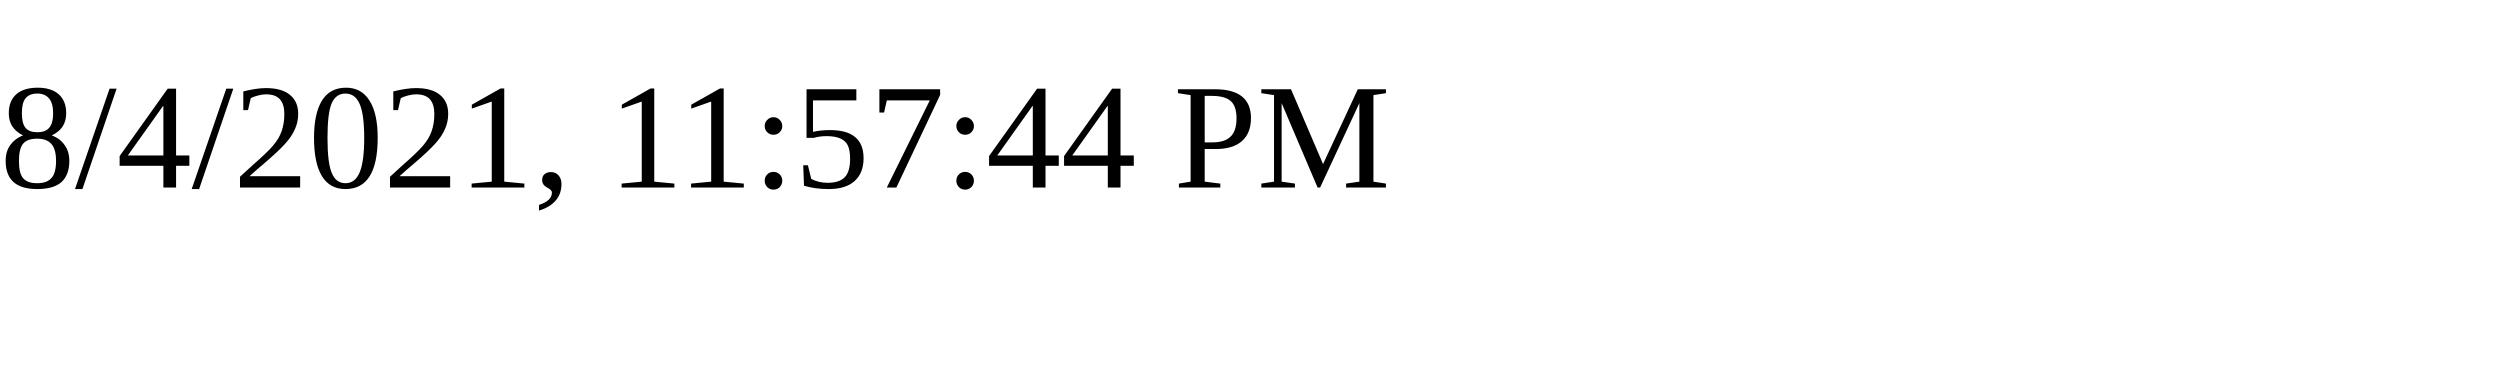
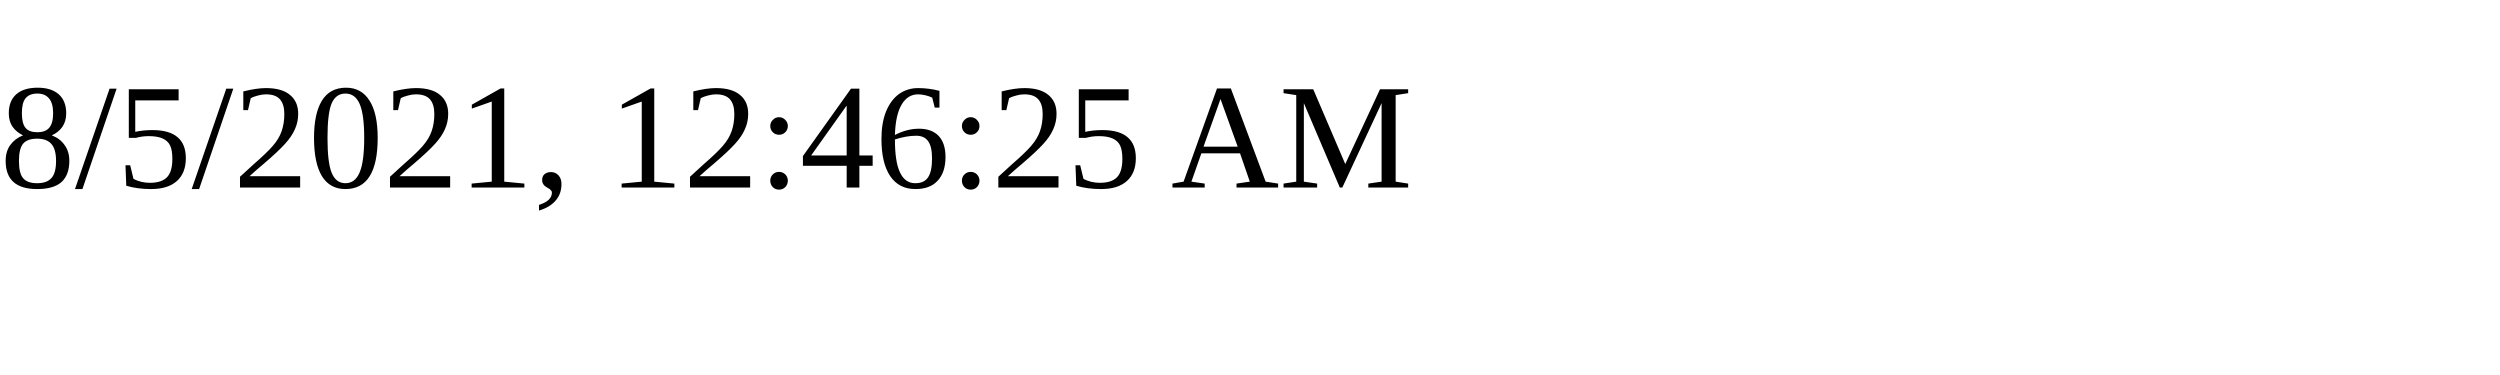
<svg xmlns="http://www.w3.org/2000/svg" height="30" width="200">
-   <text x="0" y="15">8/4/2021, 11:57:44 PM</text>
+   <text x="0" y="15">8/5/2021, 12:46:25 AM</text>
</svg>
